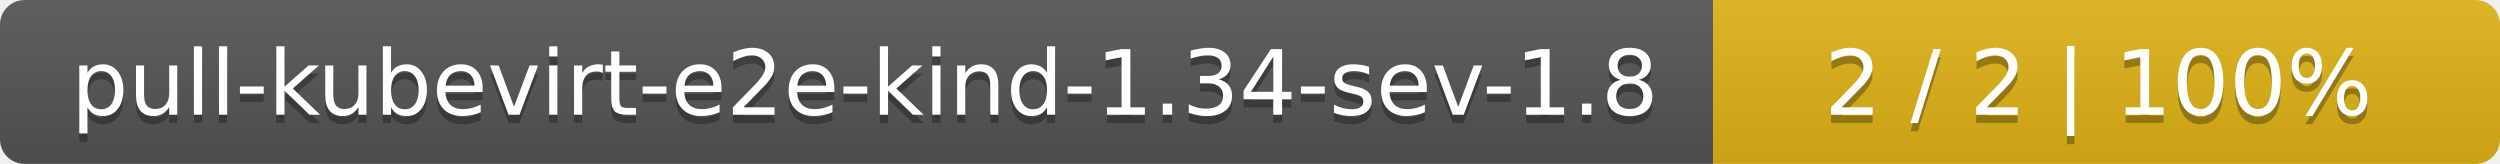
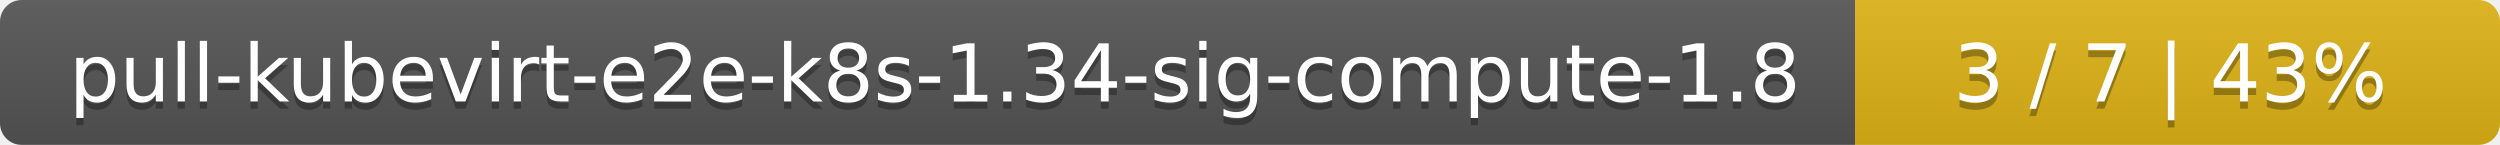
- <svg xmlns="http://www.w3.org/2000/svg" width="305" height="20">
+ <svg xmlns="http://www.w3.org/2000/svg" width="345" height="20">
  <linearGradient id="smooth" x2="0" y2="100%">
    <stop offset="0" stop-color="#bbb" stop-opacity=".1" />
    <stop offset="1" stop-opacity=".1" />
  </linearGradient>
  <mask id="round">
-     <rect width="305" height="20" rx="3" fill="#fff" />
+     <rect width="345" height="20" rx="3" fill="#fff" />
  </mask>
  <g mask="url(#round)">
-     <rect width="209" height="20" fill="#555" />
-     <rect x="209" width="96" height="20" fill="#dfb317" />
-     <rect width="305" height="20" fill="url(#smooth)" />
+     <rect width="256" height="20" fill="#555" />
+     <rect x="256" width="89" height="20" fill="#dfb317" />
+     <rect width="345" height="20" fill="url(#smooth)" />
  </g>
  <g fill="#fff" text-anchor="middle" font-family="DejaVu Sans,Verdana,Geneva,sans-serif" font-size="11">
-     <text x="105.5" y="15" fill="#010101" fill-opacity=".3">pull-kubevirt-e2e-kind-1.34-sev-1.8</text>
-     <text x="105.5" y="14">pull-kubevirt-e2e-kind-1.34-sev-1.8</text>
-     <text x="256" y="15" fill="#010101" fill-opacity=".3">2 / 2    |    100%</text>
-     <text x="256" y="14">2 / 2    |    100%</text>
+     <text x="129" y="15" fill="#010101" fill-opacity=".3">pull-kubevirt-e2e-k8s-1.34-sig-compute-1.8</text>
+     <text x="129" y="14">pull-kubevirt-e2e-k8s-1.34-sig-compute-1.8</text>
+     <text x="299.5" y="15" fill="#010101" fill-opacity=".3">3 / 7    |    43%</text>
+     <text x="299.5" y="14">3 / 7    |    43%</text>
  </g>
</svg>
